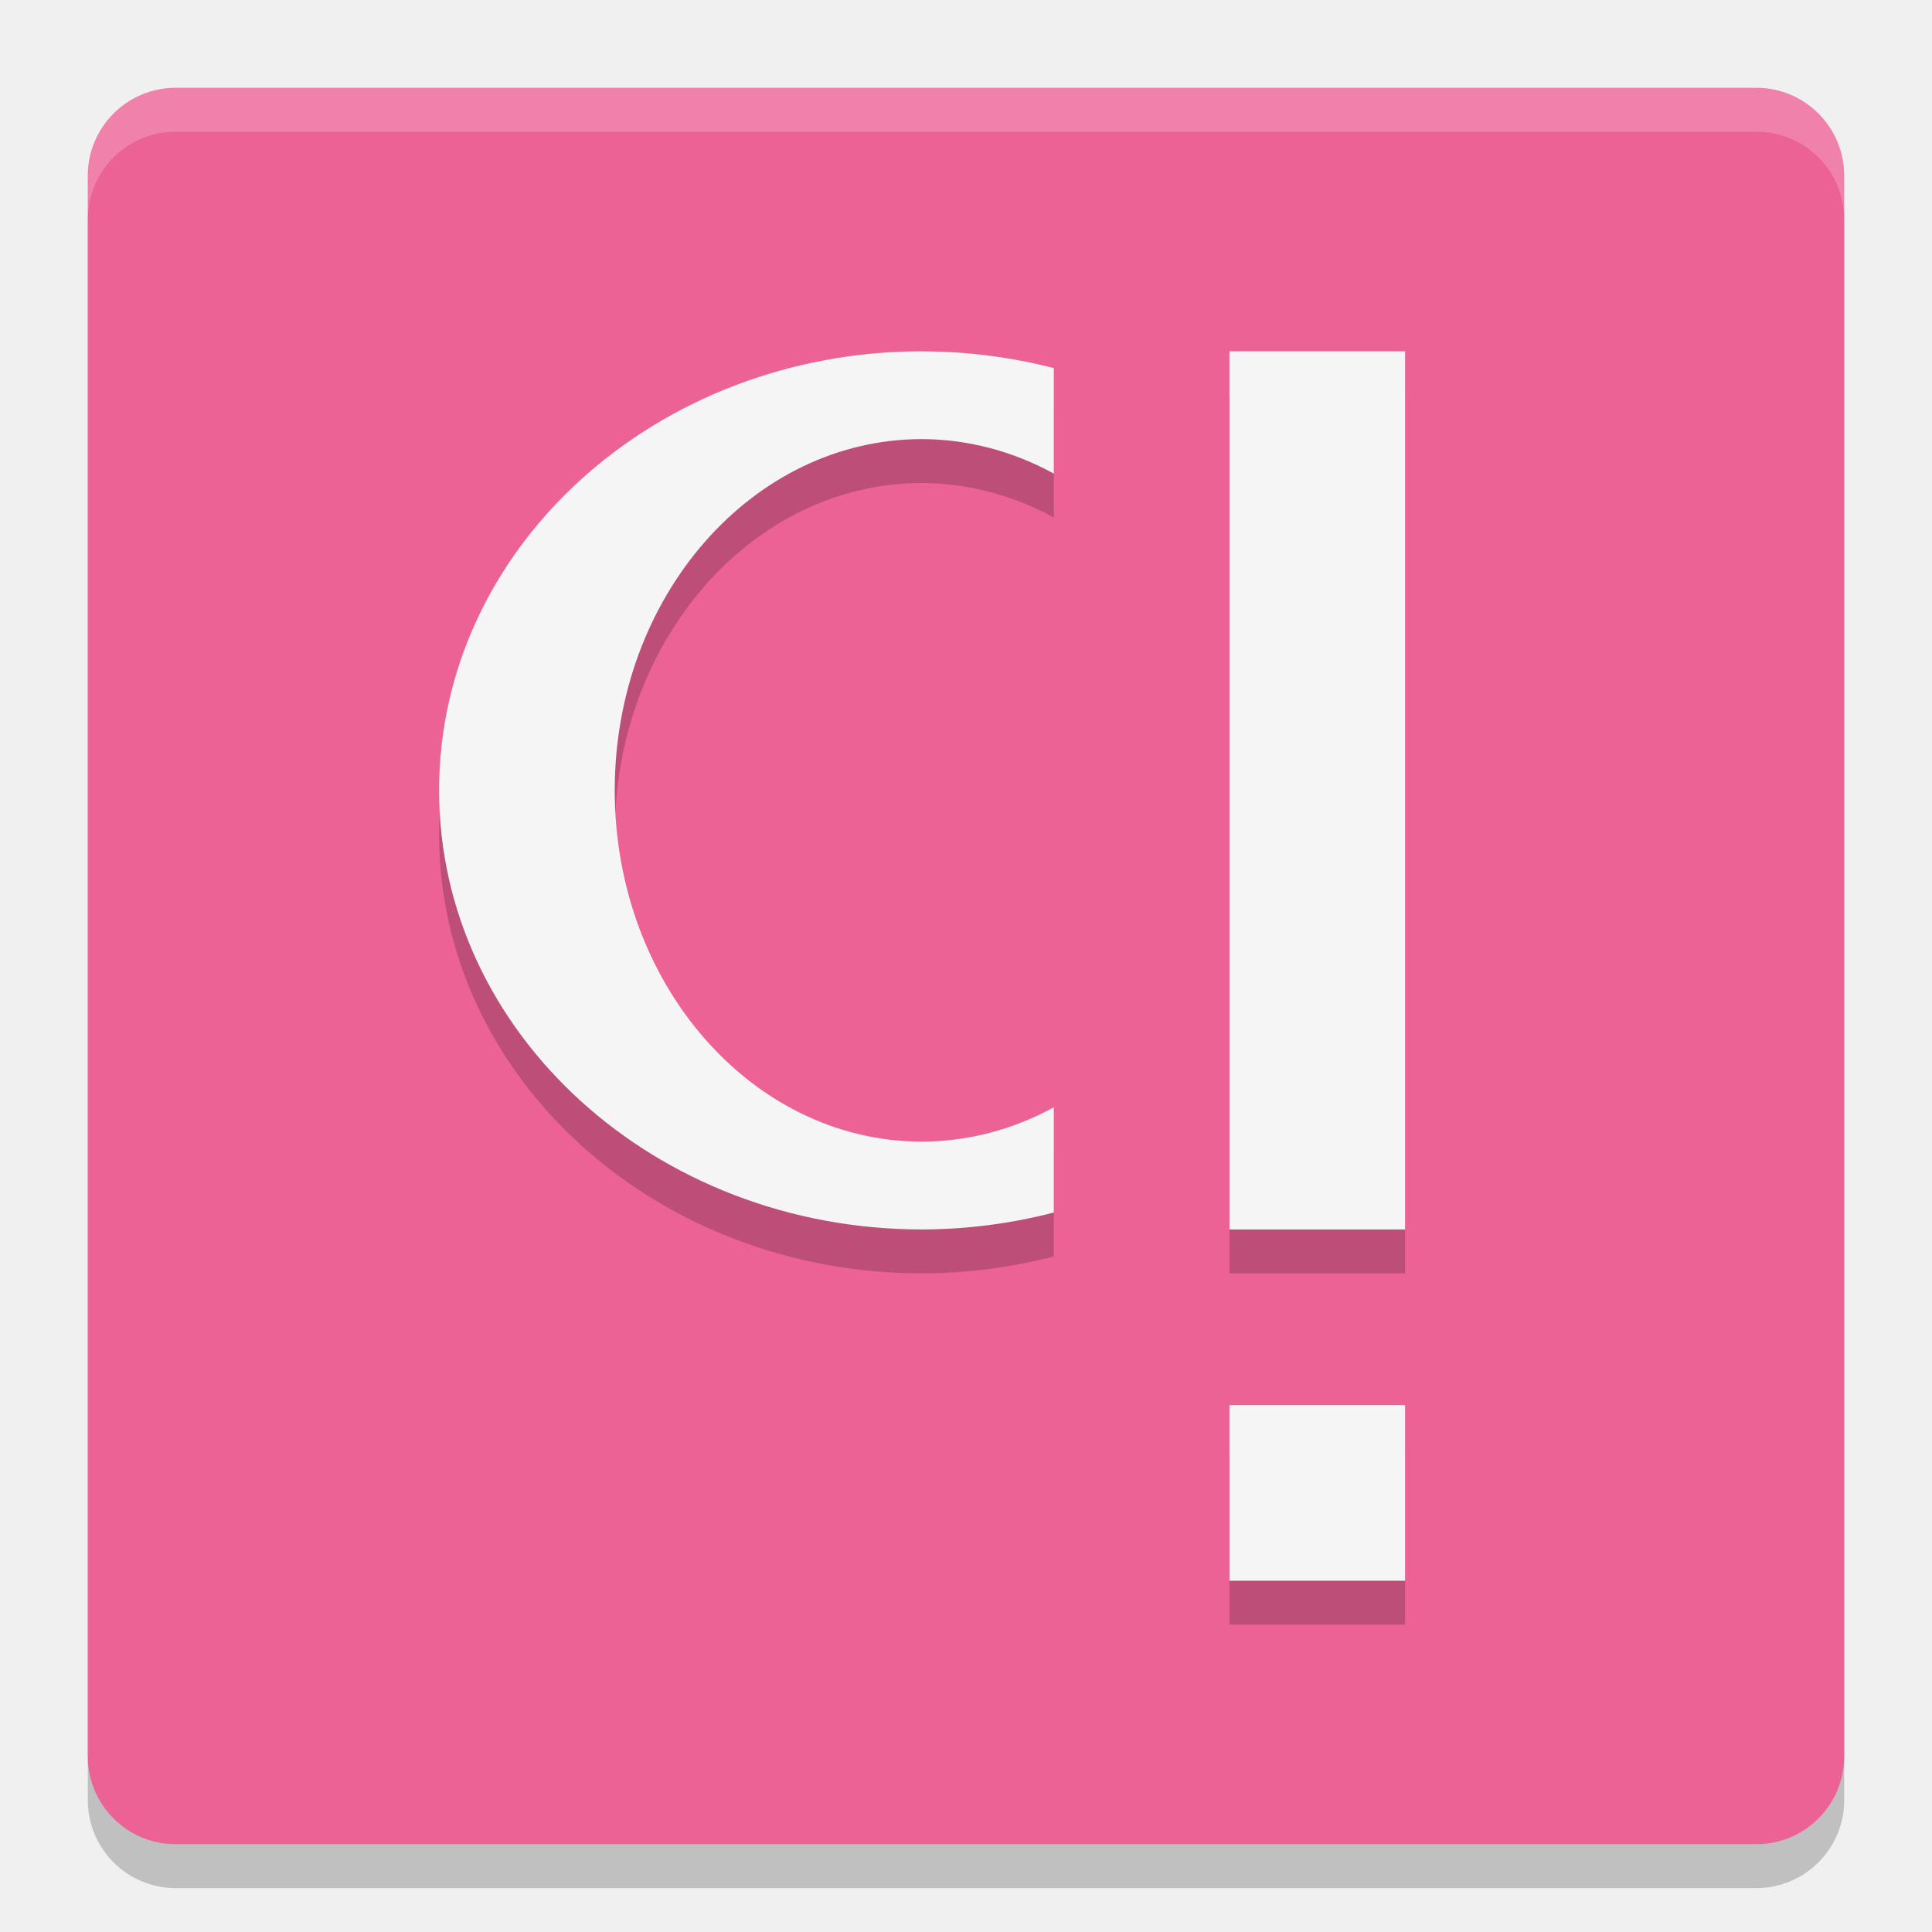
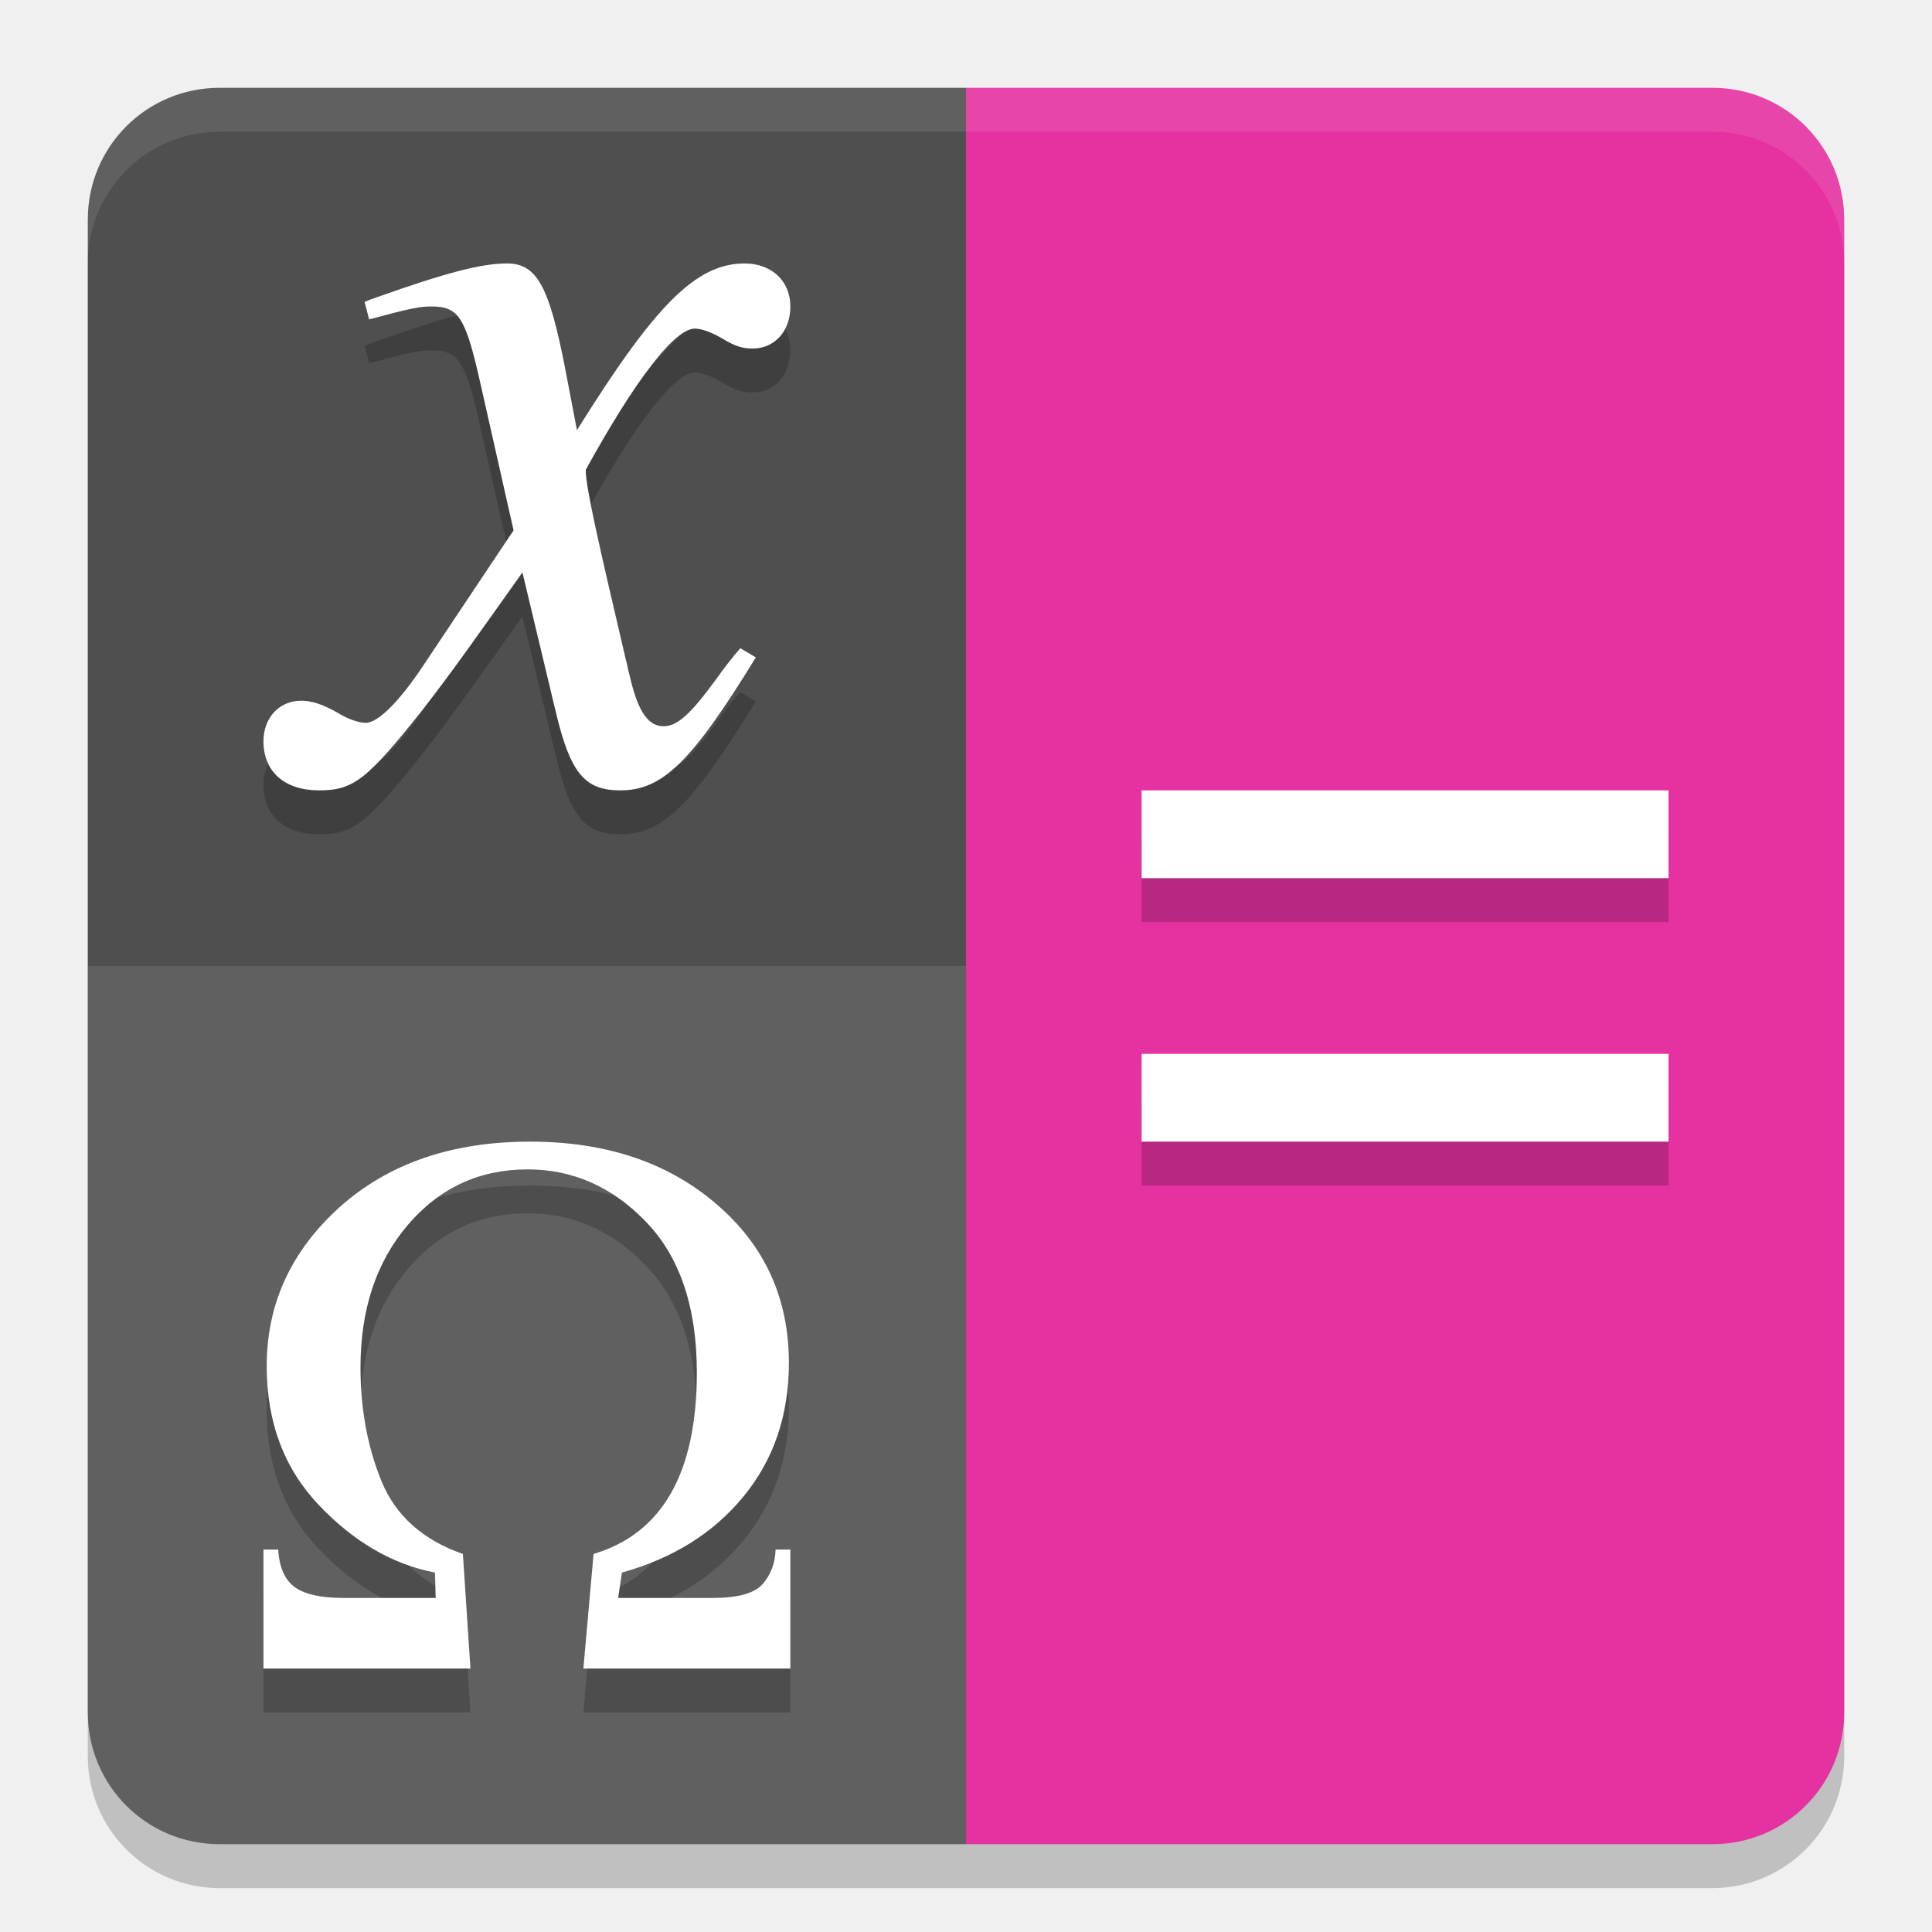
<svg xmlns="http://www.w3.org/2000/svg" width="22" height="22" version="1">
-   <rect style="opacity:.2" width="20" height="20" x="1" y="1.5" rx="1" ry="1" />
-   <rect style="fill:#ec6295" width="20" height="20" x="1" y="1" rx="1" ry="1" />
-   <path style="opacity:.2;fill:#ffffff" d="m2 1c-0.554 0-1 0.446-1 1v0.5c0-0.554 0.446-1 1-1h18c0.554 0 1 0.446 1 1v-0.5c0-0.554-0.446-1-1-1z" />
-   <path style="opacity:.2" d="m14 4.5v10h2v-10zm0 12v2h2v-2z" />
-   <path style="fill:#f5f5f5" d="m14 4v10h2v-10zm0 12v2h2v-2z" />
-   <path style="opacity:.2" d="m10.5 4.5a5.5 5 0 0 0 -5.5 5 5.5 5 0 0 0 5.5 5 5.5 5 0 0 0 1.5 -0.193v-1.198a3.5 4 0 0 1 -1.5 0.391 3.5 4 0 0 1 -3.5 -4 3.5 4 0 0 1 3.5 -4 3.5 4 0 0 1 1.5 0.393v-1.201a5.5 5 0 0 0 -1.5 -0.191z" />
-   <path style="fill:#f5f5f5" d="m10.5 4a5.5 5 0 0 0 -5.5 5 5.5 5 0 0 0 5.5 5 5.5 5 0 0 0 1.5 -0.193v-1.198a3.5 4 0 0 1 -1.5 0.391 3.5 4 0 0 1 -3.5 -4 3.5 4 0 0 1 3.5 -4 3.5 4 0 0 1 1.5 0.393v-1.201a5.5 5 0 0 0 -1.5 -0.191z" />
+   <rect style="opacity:0.2" width="20" height="20" x="1" y="1.5" rx="1.5" ry="1.5" />
+   <path style="fill:#e631a1" d="M 19.5,1 H 11 v 20 h 8.5 C 20.331,21 21,20.331 21,19.5 V 2.5 C 21,1.669 20.331,1 19.5,1 Z" />
+   <path style="fill:#4f4f4f" d="M 2.5,1 H 11 V 21 H 2.5 C 1.669,21 1,20.331 1,19.5 V 2.5 C 1,1.669 1.669,1 2.5,1 Z" />
+   <path style="opacity:0.1;fill:#ffffff" d="M 11,11 V 21 H 2.5 C 1.669,21 1,20.331 1,19.5 V 11 Z" />
+   <path style="opacity:0.2" d="M 5.773,3.5 C 5.482,3.5 5.076,3.606 4.291,3.885 4.215,3.911 4.216,3.911 4.152,3.938 L 4.203,4.137 C 4.697,4.004 4.786,3.99 4.912,3.99 c 0.316,0 0.391,0.122 0.568,0.918 L 5.848,6.539 4.811,8.092 c -0.266,0.398 -0.507,0.639 -0.646,0.639 -0.076,0 -0.202,-0.04 -0.328,-0.119 C 3.671,8.518 3.544,8.479 3.43,8.479 3.177,8.479 3,8.676 3,8.941 3,9.287 3.24,9.5 3.633,9.5 4.025,9.5 4.178,9.38 4.811,8.584 5.152,8.146 5.43,7.748 5.949,7.018 l 0.381,1.594 C 6.495,9.302 6.657,9.5 7.062,9.5 7.544,9.5 7.873,9.181 8.607,7.986 L 8.43,7.881 C 8.328,8 8.266,8.079 8.152,8.238 7.861,8.637 7.709,8.77 7.557,8.77 7.379,8.77 7.266,8.598 7.178,8.227 7.14,8.081 7.14,8.053 7.127,8.014 6.81,6.66 6.67,6.049 6.67,5.85 7.24,4.814 7.684,4.242 7.912,4.242 c 0.076,0 0.189,0.041 0.303,0.107 C 8.367,4.443 8.456,4.469 8.57,4.469 8.823,4.469 9,4.269 9,3.99 9,3.698 8.784,3.5 8.48,3.5 7.923,3.5 7.456,3.978 6.57,5.398 L 6.43,4.668 C 6.252,3.765 6.115,3.5 5.773,3.5 Z M 13,9.5 v 1 h 6 v -1 z m 0,3 v 1 h 6 v -1 z m -6.963,1 c -0.892,0 -1.616,0.249 -2.172,0.748 -0.552,0.499 -0.828,1.102 -0.828,1.809 0,0.637 0.198,1.166 0.596,1.584 0.398,0.418 0.838,0.673 1.32,0.766 l 0.008,0.289 H 3.91 c -0.252,0 -0.435,-0.04 -0.551,-0.121 C 3.244,18.493 3.18,18.349 3.168,18.145 H 3 V 19.5 H 5.357 L 5.271,18.195 C 4.816,18.037 4.507,17.76 4.346,17.371 4.185,16.979 4.105,16.546 4.105,16.07 c 0,-0.658 0.179,-1.198 0.537,-1.619 0.361,-0.424 0.816,-0.635 1.365,-0.635 0.516,0 0.965,0.198 1.348,0.596 0.385,0.398 0.58,0.97 0.58,1.717 0,1.142 -0.393,1.833 -1.176,2.066 L 6.643,19.5 H 9 V 18.145 H 8.832 c -0.006,0.159 -0.056,0.291 -0.15,0.395 -0.091,0.104 -0.28,0.156 -0.568,0.156 H 7.039 l 0.043,-0.289 c 0.583,-0.162 1.045,-0.452 1.385,-0.867 0.343,-0.418 0.516,-0.924 0.516,-1.521 0,-0.735 -0.275,-1.337 -0.824,-1.807 C 7.609,13.738 6.902,13.5 6.037,13.5 Z" />
+   <path style="fill:#ffffff" d="M 5.773,3 C 5.482,3 5.076,3.106 4.291,3.385 4.215,3.411 4.216,3.411 4.152,3.438 L 4.203,3.637 C 4.697,3.504 4.786,3.49 4.912,3.49 c 0.316,0 0.391,0.122 0.568,0.918 L 5.848,6.039 4.811,7.592 c -0.266,0.398 -0.507,0.639 -0.646,0.639 -0.076,0 -0.202,-0.04 -0.328,-0.119 C 3.671,8.018 3.544,7.979 3.43,7.979 3.177,7.979 3,8.176 3,8.441 3,8.787 3.24,9 3.633,9 4.025,9 4.178,8.88 4.811,8.084 5.152,7.646 5.43,7.248 5.949,6.518 l 0.381,1.594 C 6.495,8.802 6.657,9 7.062,9 7.544,9 7.873,8.681 8.607,7.486 L 8.43,7.381 C 8.328,7.5 8.266,7.579 8.152,7.738 7.861,8.137 7.709,8.27 7.557,8.27 7.379,8.27 7.266,8.098 7.178,7.727 7.14,7.581 7.14,7.553 7.127,7.514 6.81,6.16 6.67,5.549 6.67,5.35 7.24,4.314 7.684,3.742 7.912,3.742 c 0.076,0 0.189,0.041 0.303,0.107 C 8.367,3.943 8.456,3.969 8.57,3.969 8.823,3.969 9,3.769 9,3.49 9,3.198 8.784,3 8.48,3 7.923,3 7.456,3.478 6.57,4.898 L 6.43,4.168 C 6.252,3.265 6.115,3 5.773,3 Z M 13,9 v 1 h 6 V 9 Z m 0,3 v 1 h 6 v -1 z m -6.963,1 c -0.892,0 -1.616,0.249 -2.172,0.748 -0.552,0.499 -0.828,1.102 -0.828,1.809 0,0.637 0.198,1.166 0.596,1.584 0.398,0.418 0.838,0.673 1.32,0.766 l 0.008,0.289 H 3.91 c -0.252,0 -0.435,-0.04 -0.551,-0.121 C 3.244,17.993 3.18,17.849 3.168,17.645 H 3 V 19 H 5.357 L 5.271,17.695 C 4.816,17.537 4.507,17.26 4.346,16.871 4.185,16.479 4.105,16.046 4.105,15.57 c 0,-0.658 0.179,-1.198 0.537,-1.619 0.361,-0.424 0.816,-0.635 1.365,-0.635 0.516,0 0.965,0.198 1.348,0.596 0.385,0.398 0.58,0.97 0.58,1.717 0,1.142 -0.393,1.833 -1.176,2.066 L 6.643,19 H 9 V 17.645 H 8.832 c -0.006,0.159 -0.056,0.291 -0.15,0.395 -0.091,0.104 -0.28,0.156 -0.568,0.156 H 7.039 l 0.043,-0.289 c 0.583,-0.162 1.045,-0.452 1.385,-0.867 0.343,-0.418 0.516,-0.924 0.516,-1.521 0,-0.735 -0.275,-1.337 -0.824,-1.807 C 7.609,13.238 6.902,13 6.037,13 Z" />
+   <path style="opacity:0.1;fill:#ffffff" d="M 2.5,1 C 1.669,1 1,1.669 1,2.5 V 3 C 1,2.169 1.669,1.5 2.5,1.5 h 17 C 20.331,1.5 21,2.169 21,3 V 2.5 C 21,1.669 20.331,1 19.5,1 Z" />
</svg>
